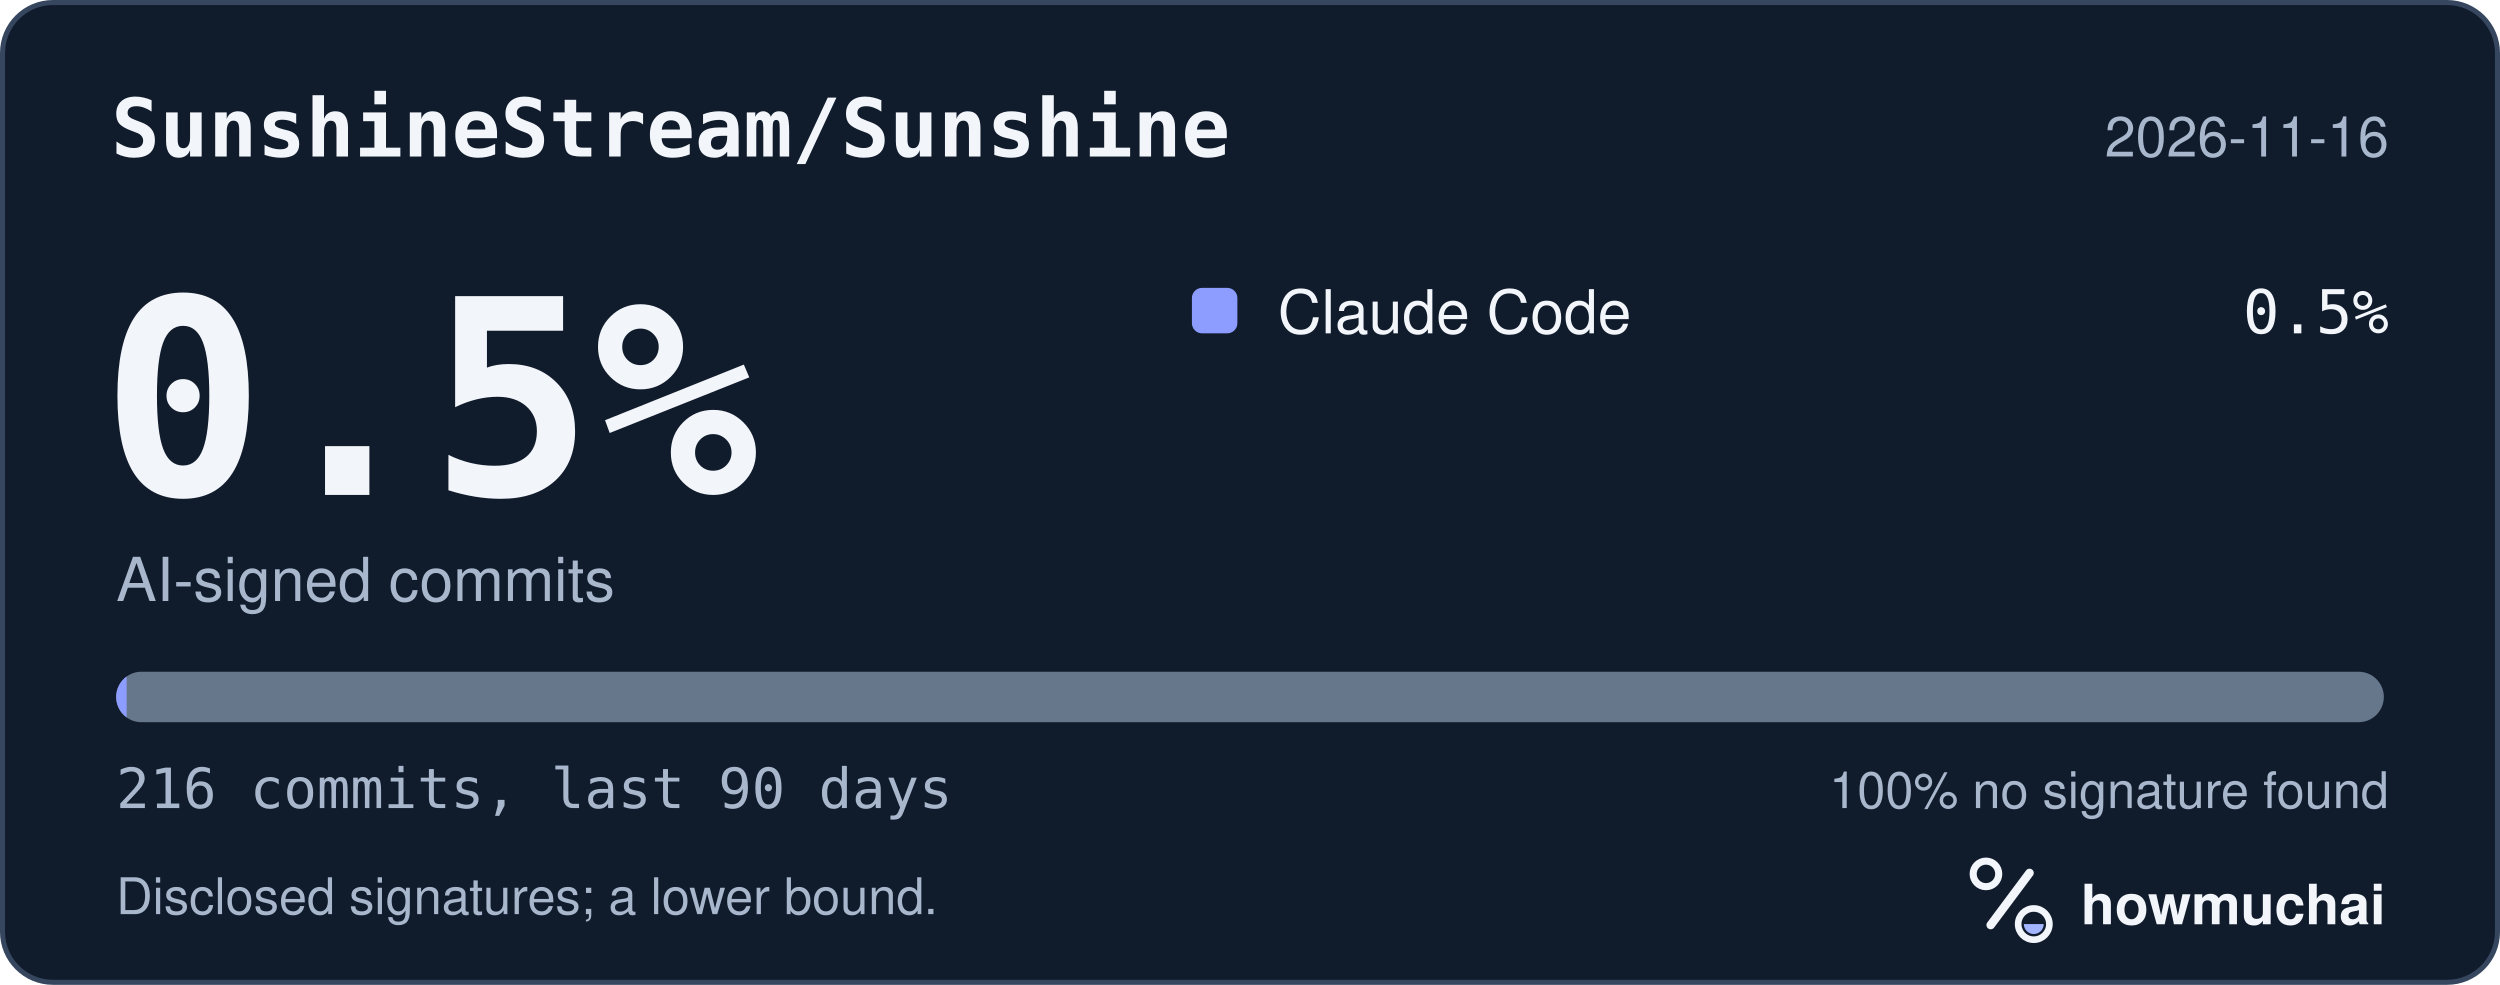
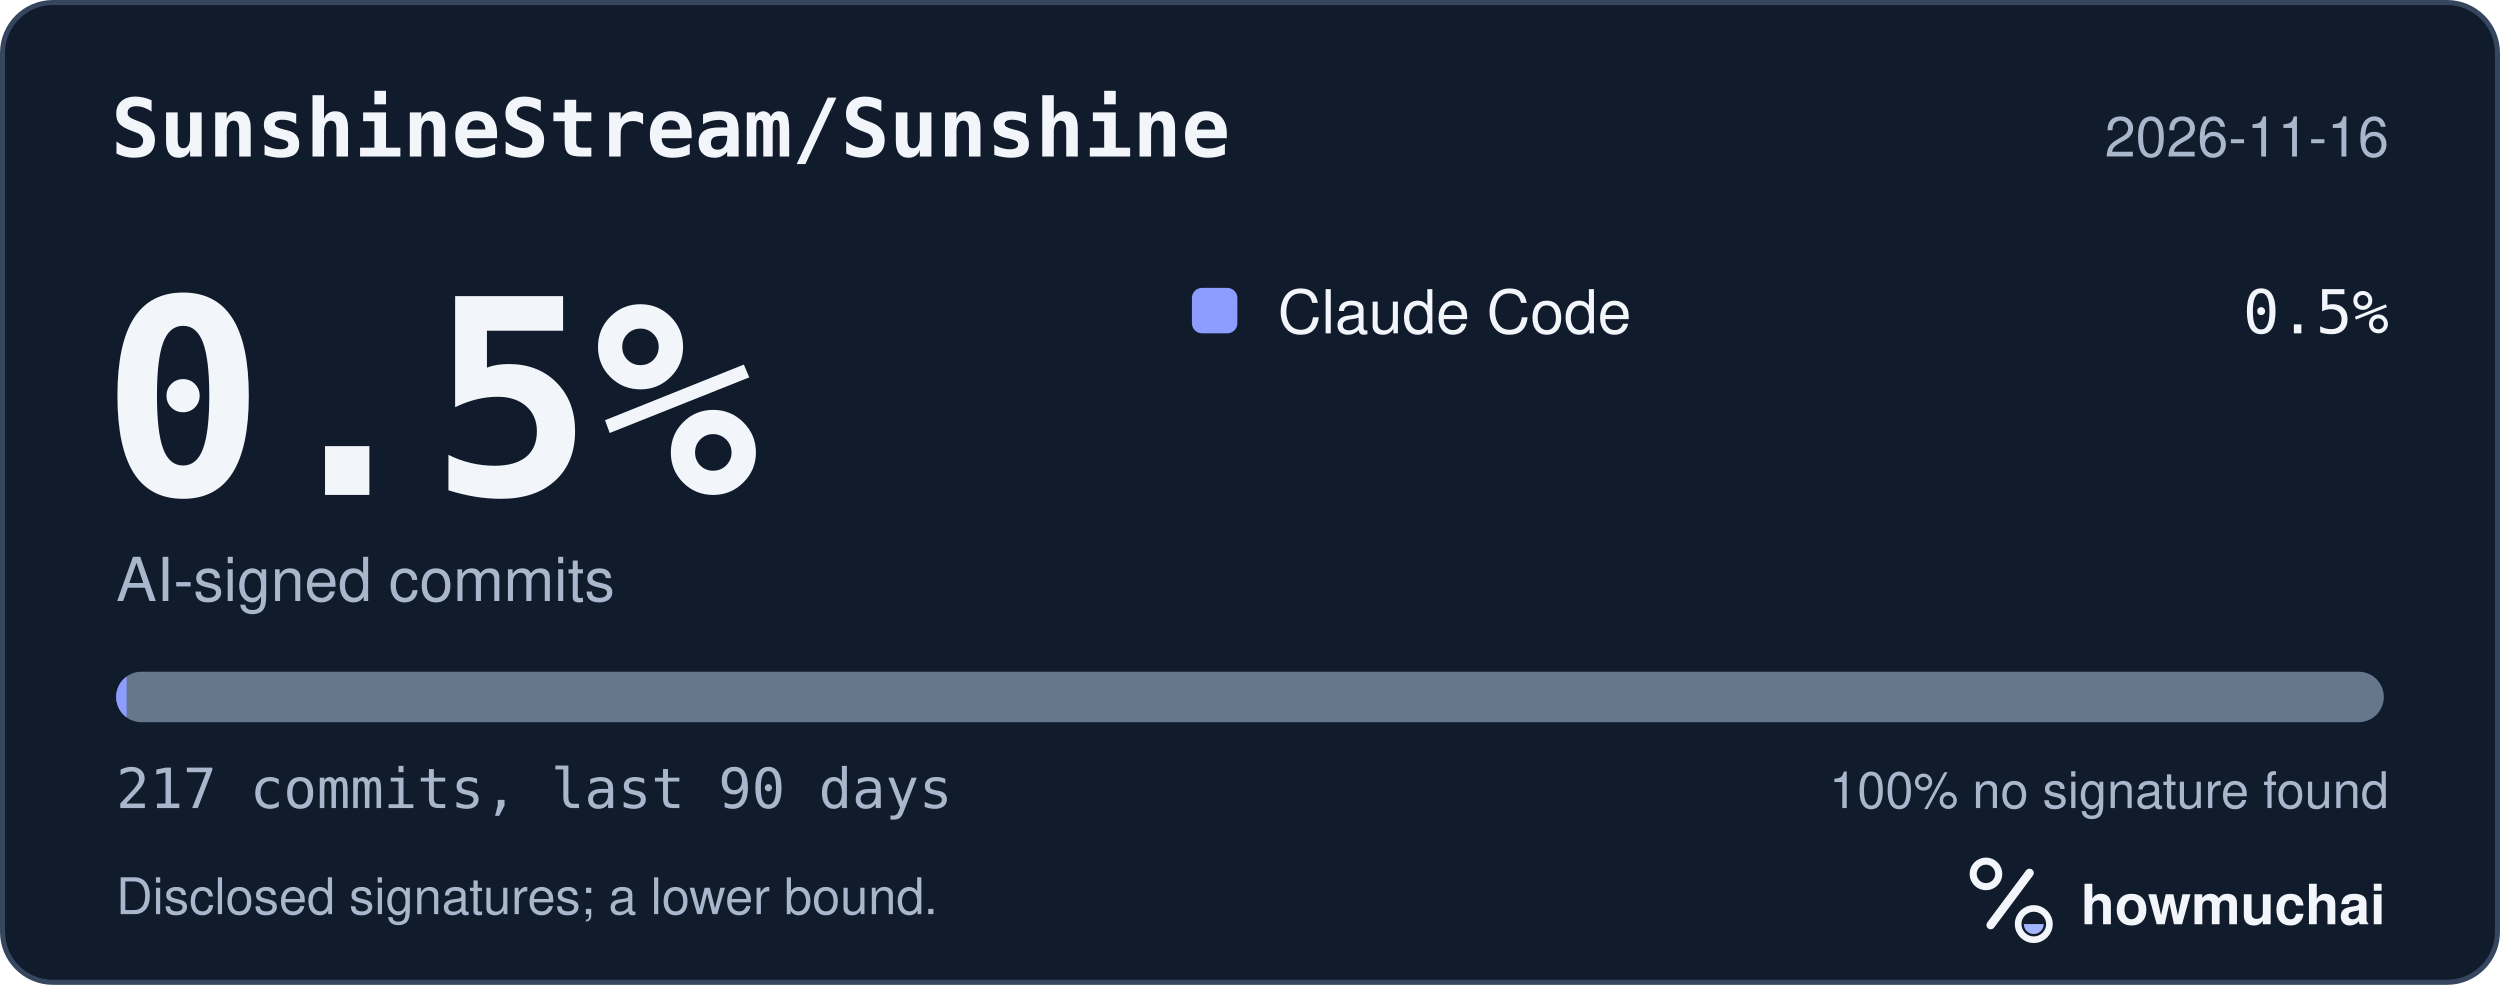
<svg xmlns="http://www.w3.org/2000/svg" width="495" height="195" viewBox="0 0 495 195" role="img" aria-labelledby="hm-t hm-d">
  <rect x="0.5" y="0.5" width="494" height="194" rx="10" fill="#101B2C" stroke="#35465E" />
  <text x="22" y="31" fill="#F2F5FA" font-family="ui-monospace, SF Mono, Menlo, Consolas, IBM Plex Mono, monospace" font-size="16" font-weight="600">SunshineStream/Sunshine</text>
  <text x="473" y="31" fill="#A8B7CC" font-family="-apple-system, BlinkMacSystemFont, Segoe UI, Helvetica, Arial, Fira Sans, sans-serif" font-size="11" text-anchor="end">2026-11-16</text>
  <text x="20" y="98" fill="#F2F5FA" font-family="ui-monospace, SF Mono, Menlo, Consolas, IBM Plex Mono, monospace" font-size="54" font-weight="700">0.5%</text>
  <text x="23" y="119" fill="#A8B7CC" font-family="-apple-system, BlinkMacSystemFont, Segoe UI, Helvetica, Arial, Fira Sans, sans-serif" font-size="12">AI-signed commits</text>
  <rect x="236" y="57" width="9" height="9" rx="2" fill="#8D9DFF" />
  <text x="253" y="66" fill="#F2F5FA" font-family="-apple-system, BlinkMacSystemFont, Segoe UI, Helvetica, Arial, Fira Sans, sans-serif" font-size="12">Claude Code</text>
  <text x="473" y="66" fill="#F2F5FA" font-family="ui-monospace, SF Mono, Menlo, Consolas, IBM Plex Mono, monospace" font-size="12" text-anchor="end">0.5%</text>
  <defs>
    <clipPath id="hm-bar">
      <rect x="23" y="133" width="449" height="10" rx="5" />
    </clipPath>
  </defs>
  <rect x="23" y="133" width="449" height="10" rx="5" fill="#66768B" />
  <g clip-path="url(#hm-bar)">
-     <rect x="23.00" y="133" width="2.08" height="10" fill="#8D9DFF" />
+     <rect x="23.00" y="133" width="2.07" height="10" fill="#8D9DFF" />
  </g>
-   <text x="23" y="160" fill="#A8B7CC" font-family="ui-monospace, SF Mono, Menlo, Consolas, IBM Plex Mono, monospace" font-size="11">216 commits, last 90 days</text>
+   <text x="23" y="160" fill="#A8B7CC" font-family="ui-monospace, SF Mono, Menlo, Consolas, IBM Plex Mono, monospace" font-size="11">217 commits, last 90 days</text>
  <text x="473" y="160" fill="#A8B7CC" font-family="-apple-system, BlinkMacSystemFont, Segoe UI, Helvetica, Arial, Fira Sans, sans-serif" font-size="10" text-anchor="end">100% no signature found</text>
  <text x="23" y="181" fill="#A8B7CC" font-family="-apple-system, BlinkMacSystemFont, Segoe UI, Helvetica, Arial, Fira Sans, sans-serif" font-size="10">Disclosed signatures; a lower bound.</text>
  <g transform="translate(386 166) scale(0.046875)">
    <circle cx="154" cy="150" r="54" fill="none" stroke="#F2F5FA" stroke-width="30" />
    <path d="M174 366 338 146" fill="none" stroke="#F2F5FA" stroke-width="36" stroke-linecap="round" />
    <circle cx="356" cy="362" r="66" fill="none" stroke="#F2F5FA" stroke-width="28" />
    <path d="M314 362a42 42 0 0 0 84 0Z" fill="#A4B5FF" />
  </g>
  <text x="412" y="183" fill="#F2F5FA" font-family="-apple-system, BlinkMacSystemFont, Segoe UI, Helvetica, Arial, Fira Sans, sans-serif" font-size="11" font-weight="650">howmuchai</text>
</svg>
